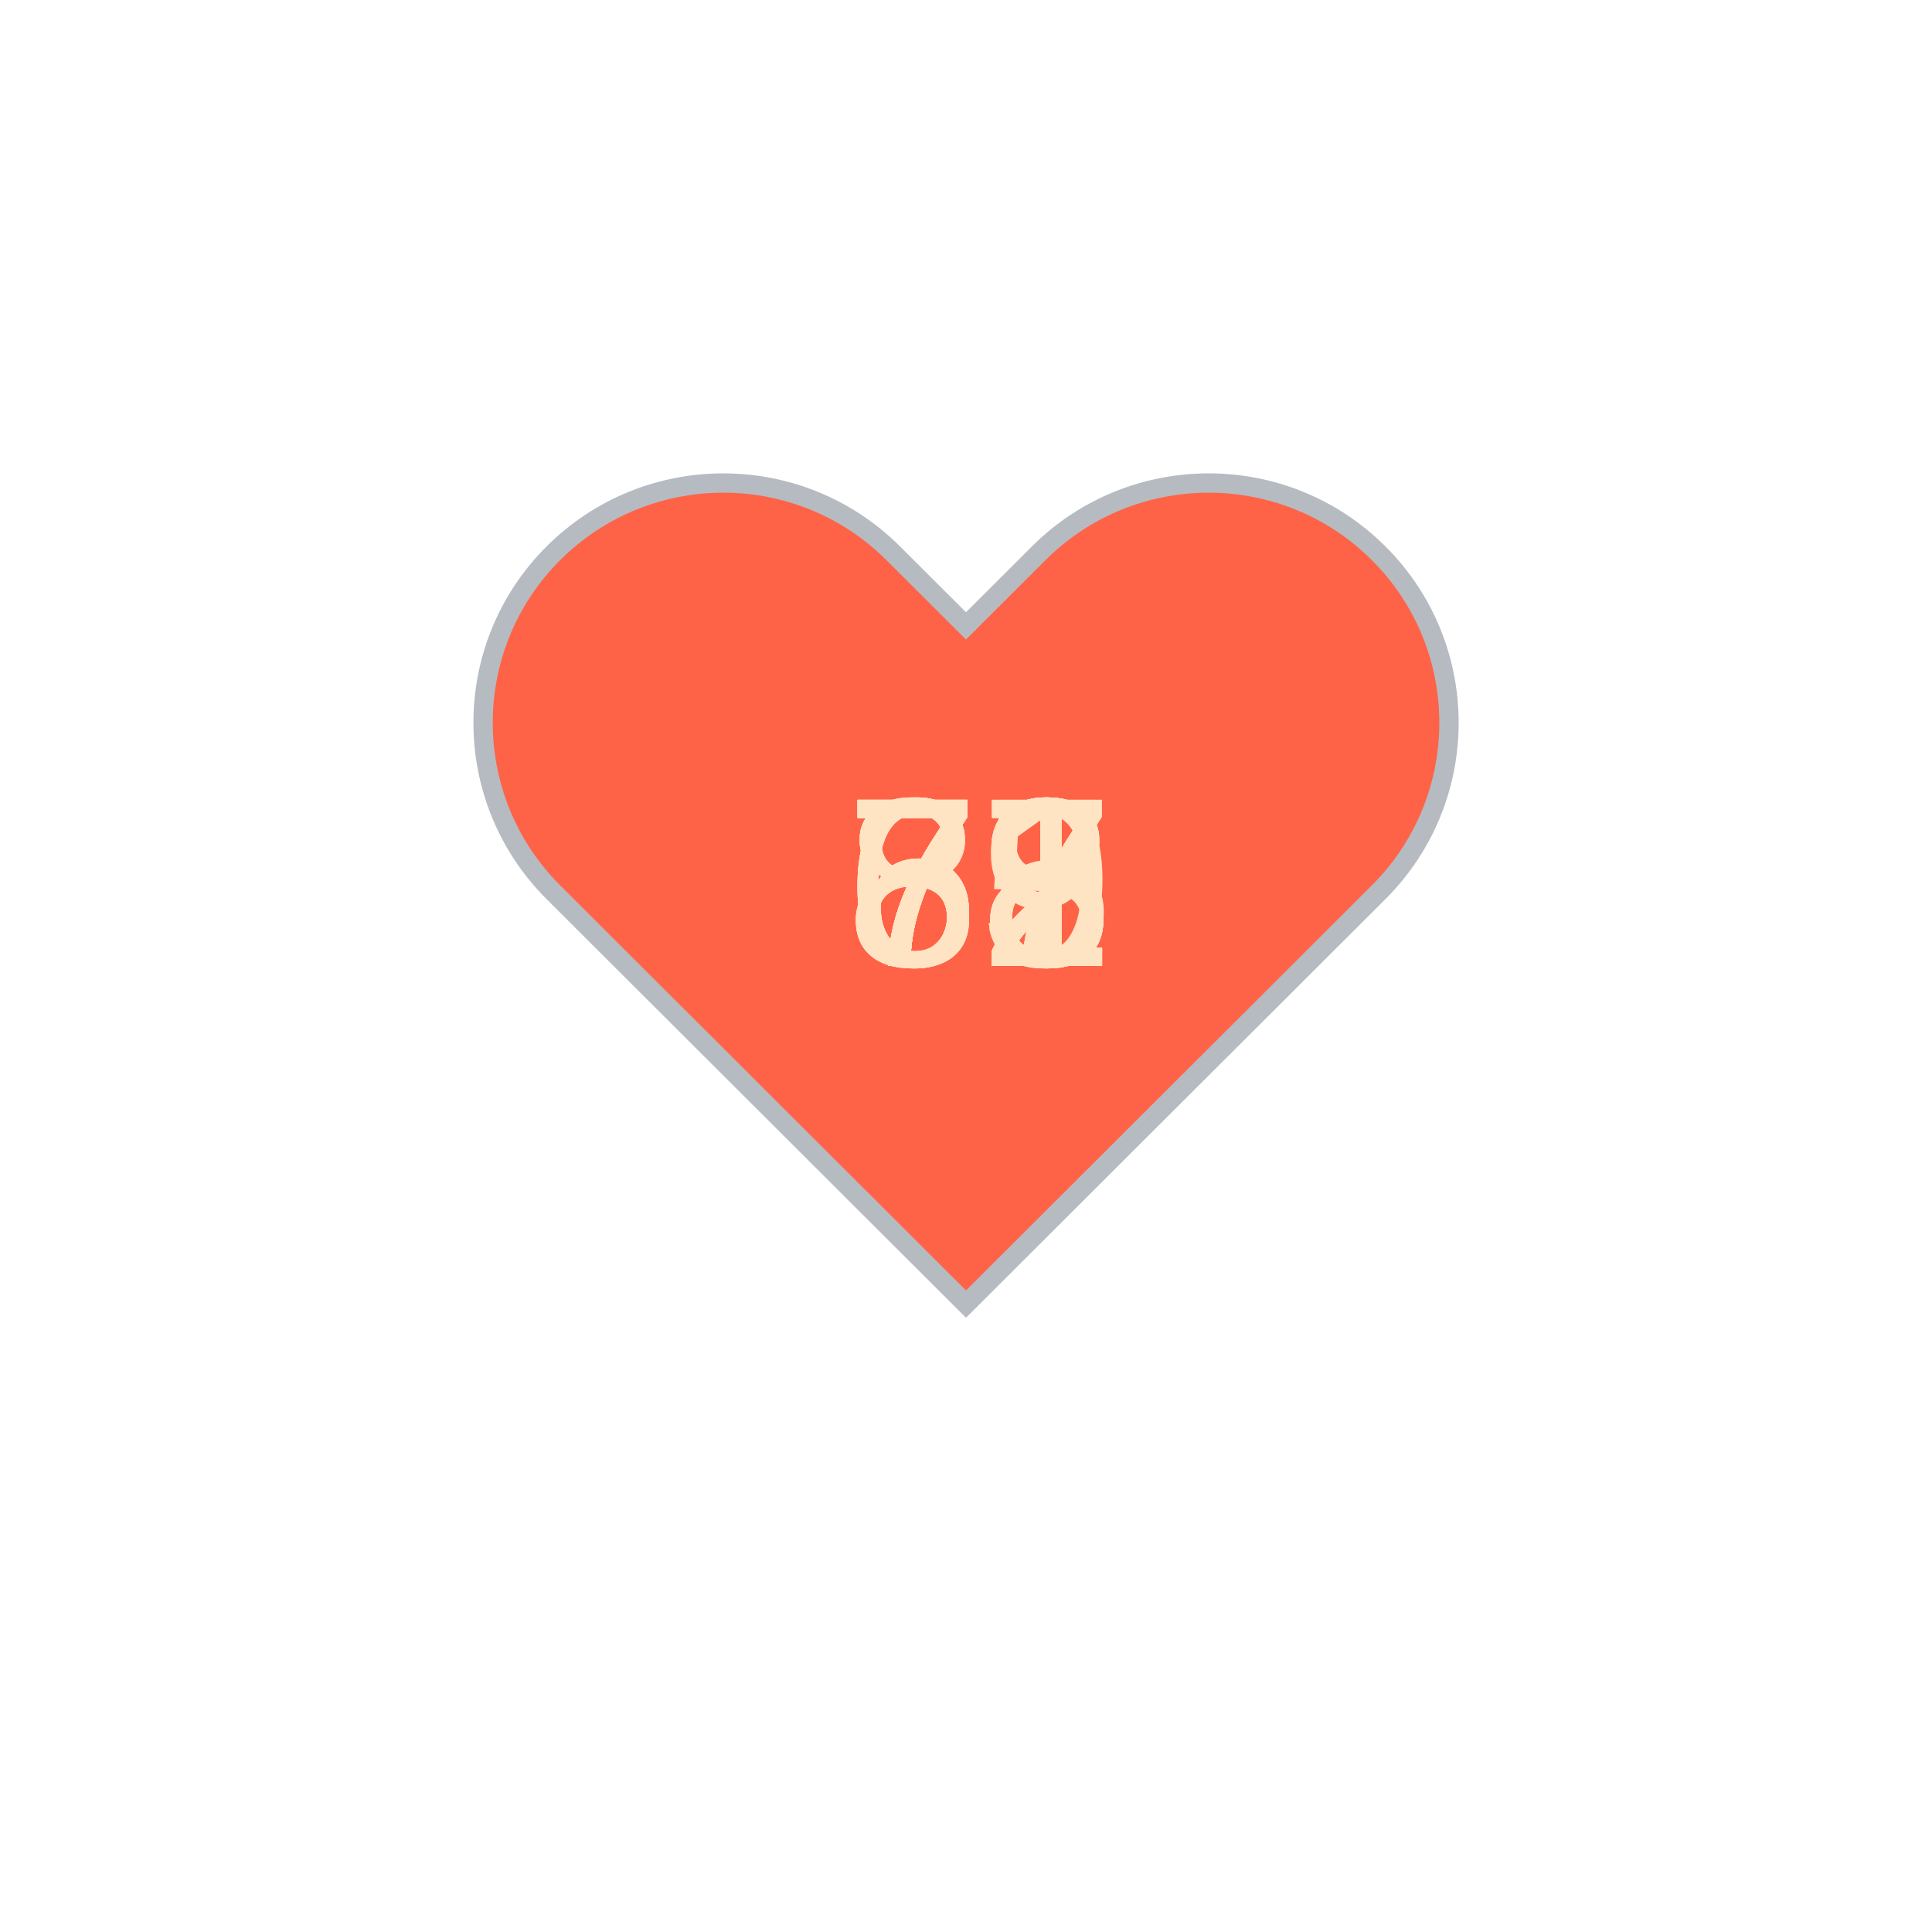
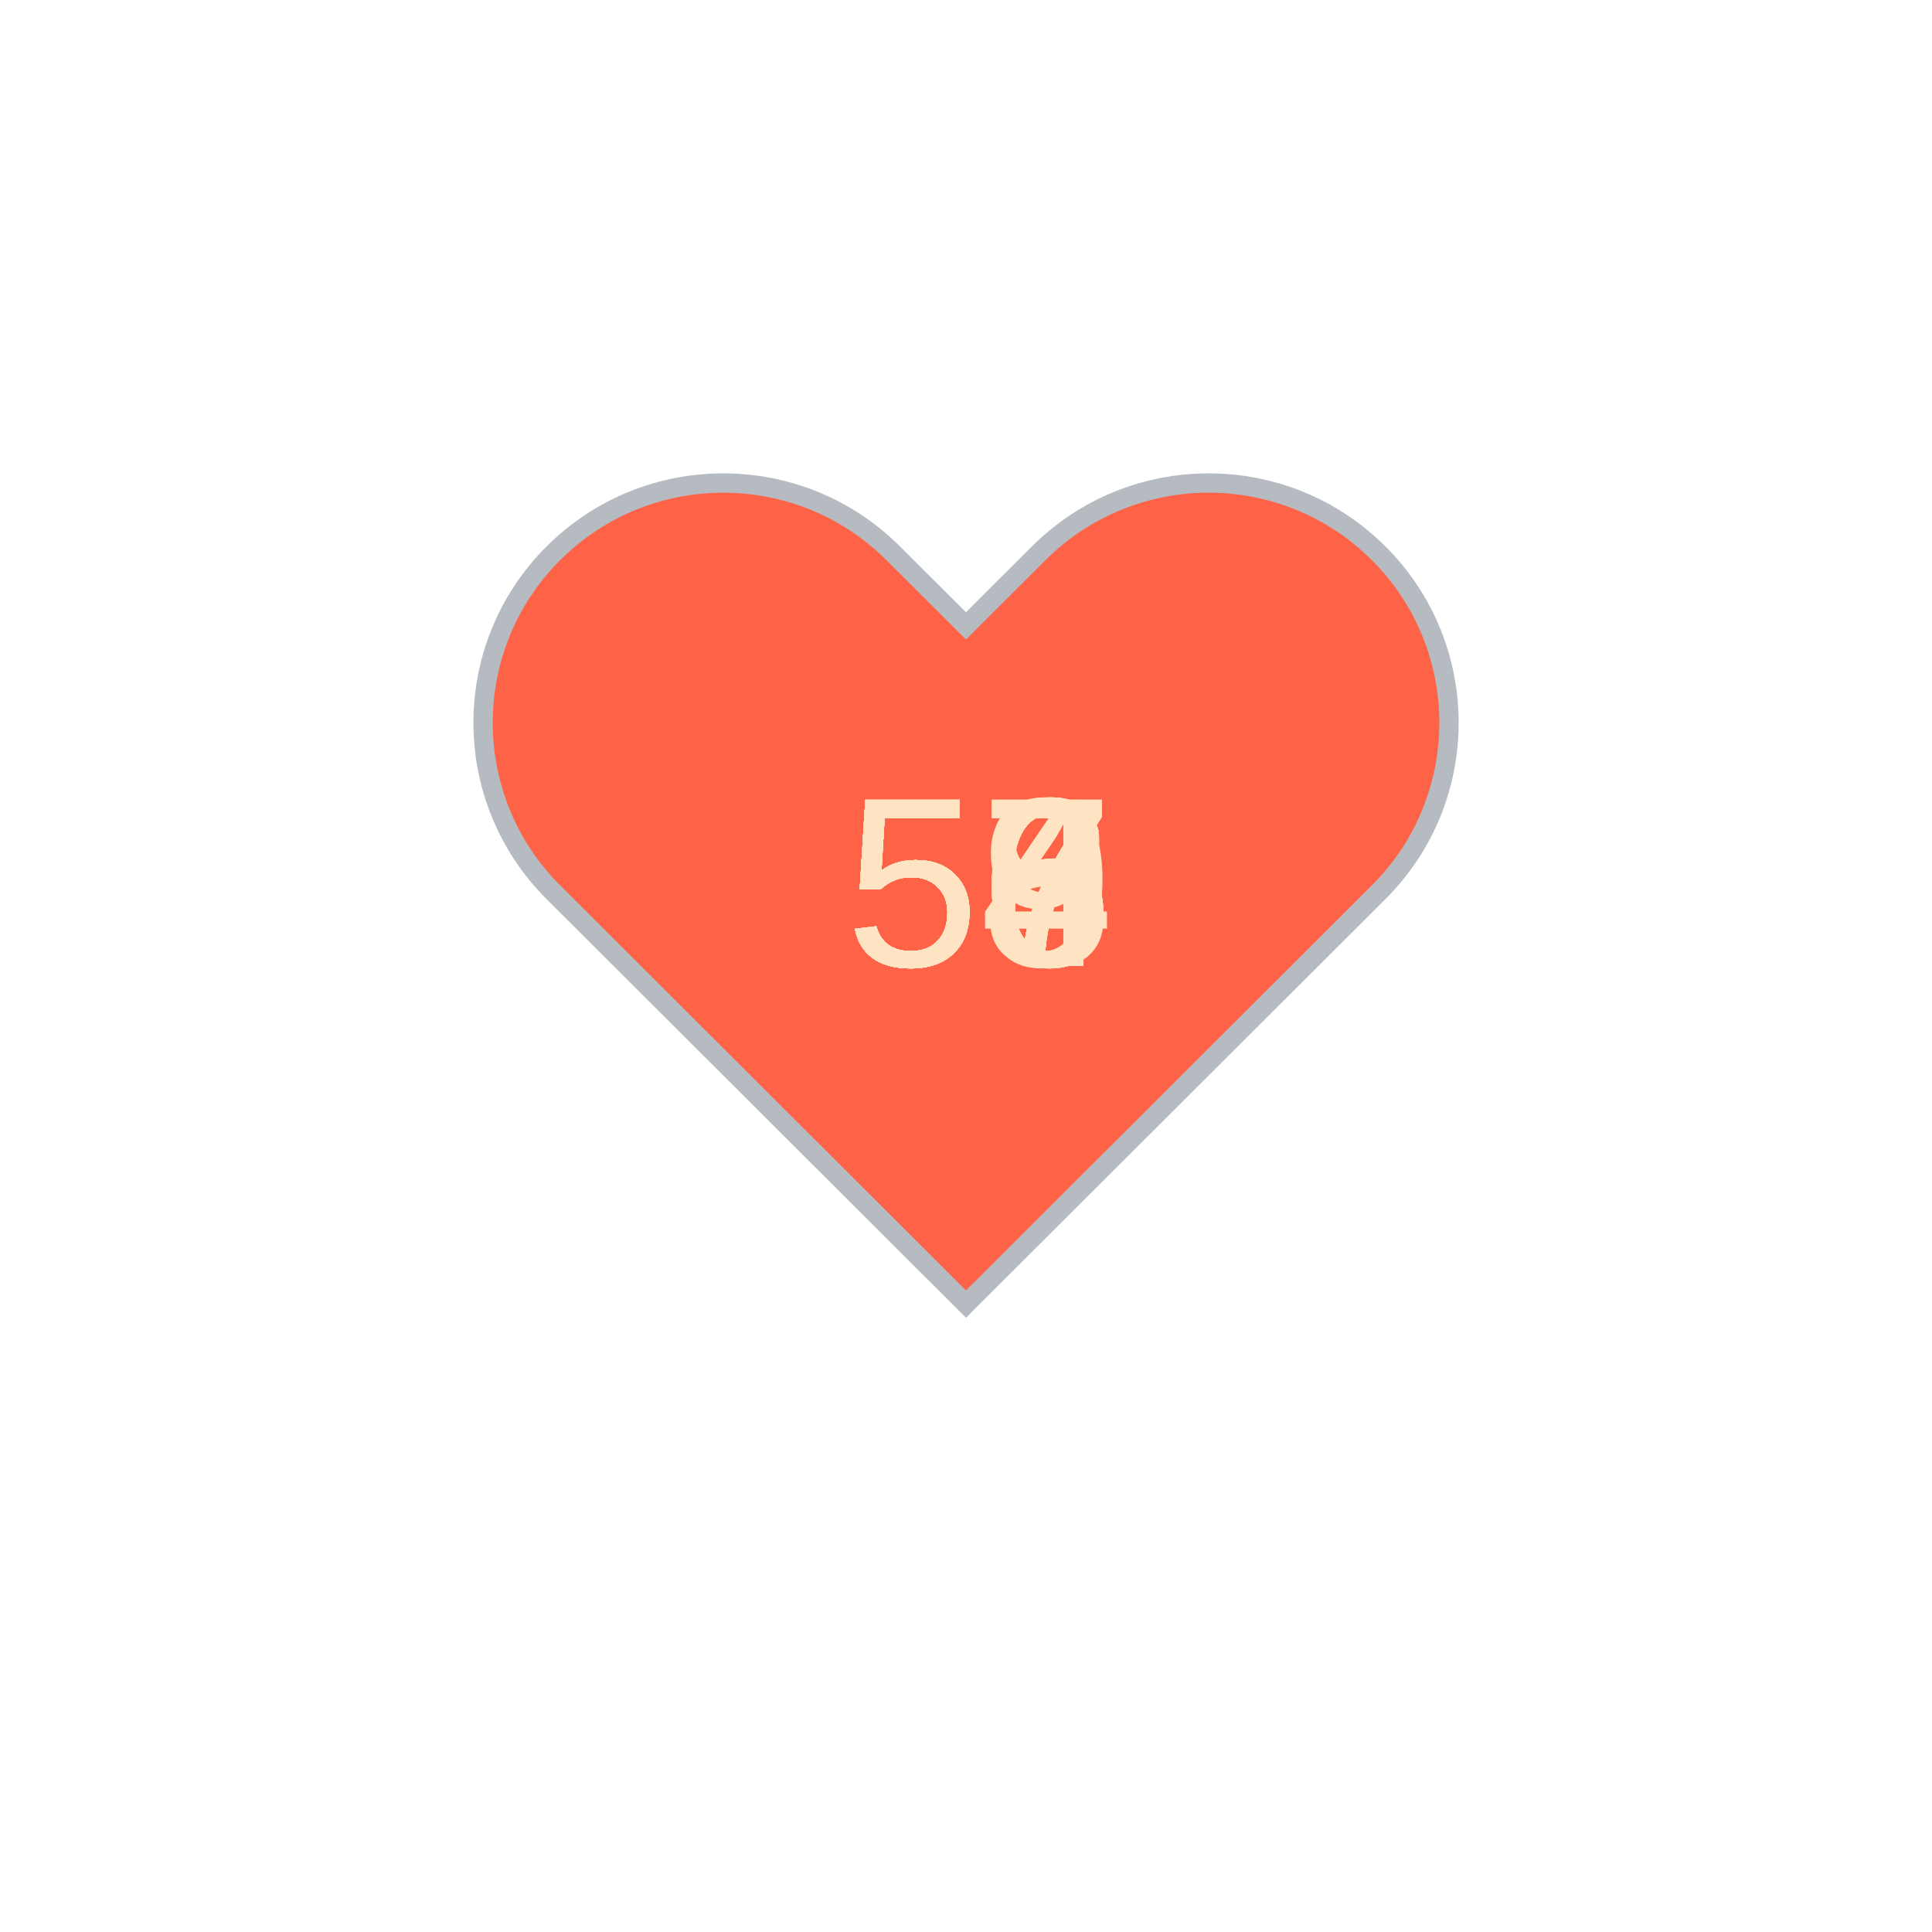
<svg xmlns="http://www.w3.org/2000/svg" baseProfile="full" height="150" version="1.1" viewBox="0,0,200,200" width="150">
  <defs />
  <g transform="translate(100 100)">
    <path d="M92.71,7.27L92.71,7.27c-9.71-9.69-25.46-9.69-35.18,0L50,14.79l-7.54-7.52C32.75-2.42,17-2.42,7.29,7.27v0 c-9.71,9.69-9.71,25.41,0,35.1L50,85l42.71-42.63C102.43,32.68,102.43,16.96,92.71,7.27z" fill="tomato" stroke="#B6BBC1" stroke-width="2" transform="translate(-50 -50)" />
    <animateTransform additive="sum" attributeName="transform" dur="1.2s" repeatCount="indefinite" type="scale" values="1; 1.5; 1.25; 1.5; 1.5; 1;" />
-     <text fill="bisque" style="font-size:25px; font-family:Arial" transform="translate(-12.5 0)">68<animate attributeName="visibility" dur="18.0s" keyTimes="0;0.07;0.13;0.2;0.27;0.33;0.4;0.47;0.53;0.6;0.67;0.73;0.8;0.87;0.93;1.0" repeatCount="indefinite" values="visible;hidden;hidden;hidden;hidden;hidden;hidden;hidden;hidden;hidden;hidden;hidden;hidden;hidden;hidden;hidden" />
+     <text fill="bisque" style="font-size:25px; font-family:Arial" transform="translate(-12.5 0)">56<animate attributeName="visibility" dur="18.0s" keyTimes="0;0.07;0.13;0.2;0.27;0.33;0.4;0.47;0.53;0.6;0.67;0.73;0.8;0.87;0.93;1.0" repeatCount="indefinite" values="visible;hidden;hidden;hidden;hidden;hidden;hidden;hidden;hidden;hidden;hidden;hidden;hidden;hidden;hidden;hidden" />
    </text>
-     <text fill="bisque" style="font-size:25px; font-family:Arial" transform="translate(-12.5 0)">72<animate attributeName="visibility" dur="18.0s" keyTimes="0;0.07;0.13;0.2;0.27;0.33;0.4;0.47;0.53;0.6;0.67;0.73;0.8;0.87;0.93;1.0" repeatCount="indefinite" values="hidden;visible;hidden;hidden;hidden;hidden;hidden;hidden;hidden;hidden;hidden;hidden;hidden;hidden;hidden;hidden" />
+     <text fill="bisque" style="font-size:25px; font-family:Arial" transform="translate(-12.5 0)">56<animate attributeName="visibility" dur="18.0s" keyTimes="0;0.07;0.13;0.2;0.27;0.33;0.4;0.47;0.53;0.6;0.67;0.73;0.8;0.87;0.93;1.0" repeatCount="indefinite" values="hidden;visible;hidden;hidden;hidden;hidden;hidden;hidden;hidden;hidden;hidden;hidden;hidden;hidden;hidden;hidden" />
    </text>
-     <text fill="bisque" style="font-size:25px; font-family:Arial" transform="translate(-12.5 0)">77<animate attributeName="visibility" dur="18.0s" keyTimes="0;0.07;0.13;0.2;0.27;0.33;0.4;0.47;0.53;0.6;0.67;0.73;0.8;0.87;0.93;1.0" repeatCount="indefinite" values="hidden;hidden;visible;hidden;hidden;hidden;hidden;hidden;hidden;hidden;hidden;hidden;hidden;hidden;hidden;hidden" />
+     <text fill="bisque" style="font-size:25px; font-family:Arial" transform="translate(-12.5 0)">54<animate attributeName="visibility" dur="18.0s" keyTimes="0;0.07;0.13;0.2;0.27;0.33;0.4;0.47;0.53;0.6;0.67;0.73;0.8;0.87;0.93;1.0" repeatCount="indefinite" values="hidden;hidden;visible;hidden;hidden;hidden;hidden;hidden;hidden;hidden;hidden;hidden;hidden;hidden;hidden;hidden" />
    </text>
-     <text fill="bisque" style="font-size:25px; font-family:Arial" transform="translate(-12.5 0)">67<animate attributeName="visibility" dur="18.0s" keyTimes="0;0.07;0.13;0.2;0.27;0.33;0.4;0.47;0.53;0.6;0.67;0.73;0.8;0.87;0.93;1.0" repeatCount="indefinite" values="hidden;hidden;hidden;visible;hidden;hidden;hidden;hidden;hidden;hidden;hidden;hidden;hidden;hidden;hidden;hidden" />
+     <text fill="bisque" style="font-size:25px; font-family:Arial" transform="translate(-12.5 0)">57<animate attributeName="visibility" dur="18.0s" keyTimes="0;0.07;0.13;0.2;0.27;0.33;0.4;0.47;0.53;0.6;0.67;0.73;0.8;0.87;0.93;1.0" repeatCount="indefinite" values="hidden;hidden;hidden;visible;hidden;hidden;hidden;hidden;hidden;hidden;hidden;hidden;hidden;hidden;hidden;hidden" />
    </text>
-     <text fill="bisque" style="font-size:25px; font-family:Arial" transform="translate(-12.5 0)">85<animate attributeName="visibility" dur="18.0s" keyTimes="0;0.07;0.13;0.2;0.27;0.33;0.4;0.47;0.53;0.6;0.67;0.73;0.8;0.87;0.93;1.0" repeatCount="indefinite" values="hidden;hidden;hidden;hidden;visible;hidden;hidden;hidden;hidden;hidden;hidden;hidden;hidden;hidden;hidden;hidden" />
+     <text fill="bisque" style="font-size:25px; font-family:Arial" transform="translate(-12.5 0)">56<animate attributeName="visibility" dur="18.0s" keyTimes="0;0.07;0.13;0.2;0.27;0.33;0.4;0.47;0.53;0.6;0.67;0.73;0.8;0.87;0.93;1.0" repeatCount="indefinite" values="hidden;hidden;hidden;hidden;visible;hidden;hidden;hidden;hidden;hidden;hidden;hidden;hidden;hidden;hidden;hidden" />
    </text>
-     <text fill="bisque" style="font-size:25px; font-family:Arial" transform="translate(-12.5 0)">79<animate attributeName="visibility" dur="18.0s" keyTimes="0;0.07;0.13;0.2;0.27;0.33;0.4;0.47;0.53;0.6;0.67;0.73;0.8;0.87;0.93;1.0" repeatCount="indefinite" values="hidden;hidden;hidden;hidden;hidden;visible;hidden;hidden;hidden;hidden;hidden;hidden;hidden;hidden;hidden;hidden" />
+     <text fill="bisque" style="font-size:25px; font-family:Arial" transform="translate(-12.5 0)">58<animate attributeName="visibility" dur="18.0s" keyTimes="0;0.07;0.13;0.2;0.27;0.33;0.4;0.47;0.53;0.6;0.67;0.73;0.8;0.87;0.93;1.0" repeatCount="indefinite" values="hidden;hidden;hidden;hidden;hidden;visible;hidden;hidden;hidden;hidden;hidden;hidden;hidden;hidden;hidden;hidden" />
    </text>
-     <text fill="bisque" style="font-size:25px; font-family:Arial" transform="translate(-12.5 0)">73<animate attributeName="visibility" dur="18.0s" keyTimes="0;0.07;0.13;0.2;0.27;0.33;0.4;0.47;0.53;0.6;0.67;0.73;0.8;0.87;0.93;1.0" repeatCount="indefinite" values="hidden;hidden;hidden;hidden;hidden;hidden;visible;hidden;hidden;hidden;hidden;hidden;hidden;hidden;hidden;hidden" />
+     <text fill="bisque" style="font-size:25px; font-family:Arial" transform="translate(-12.5 0)">57<animate attributeName="visibility" dur="18.0s" keyTimes="0;0.07;0.13;0.2;0.27;0.33;0.4;0.47;0.53;0.6;0.67;0.73;0.8;0.87;0.93;1.0" repeatCount="indefinite" values="hidden;hidden;hidden;hidden;hidden;hidden;visible;hidden;hidden;hidden;hidden;hidden;hidden;hidden;hidden;hidden" />
    </text>
-     <text fill="bisque" style="font-size:25px; font-family:Arial" transform="translate(-12.5 0)">73<animate attributeName="visibility" dur="18.0s" keyTimes="0;0.07;0.13;0.2;0.27;0.33;0.4;0.47;0.53;0.6;0.67;0.73;0.8;0.87;0.93;1.0" repeatCount="indefinite" values="hidden;hidden;hidden;hidden;hidden;hidden;hidden;visible;hidden;hidden;hidden;hidden;hidden;hidden;hidden;hidden" />
+     <text fill="bisque" style="font-size:25px; font-family:Arial" transform="translate(-12.5 0)">56<animate attributeName="visibility" dur="18.0s" keyTimes="0;0.07;0.13;0.2;0.27;0.33;0.4;0.47;0.53;0.6;0.67;0.73;0.8;0.87;0.93;1.0" repeatCount="indefinite" values="hidden;hidden;hidden;hidden;hidden;hidden;hidden;visible;hidden;hidden;hidden;hidden;hidden;hidden;hidden;hidden" />
    </text>
-     <text fill="bisque" style="font-size:25px; font-family:Arial" transform="translate(-12.5 0)">77<animate attributeName="visibility" dur="18.0s" keyTimes="0;0.07;0.13;0.2;0.27;0.33;0.4;0.47;0.53;0.6;0.67;0.73;0.8;0.87;0.93;1.0" repeatCount="indefinite" values="hidden;hidden;hidden;hidden;hidden;hidden;hidden;hidden;visible;hidden;hidden;hidden;hidden;hidden;hidden;hidden" />
+     <text fill="bisque" style="font-size:25px; font-family:Arial" transform="translate(-12.5 0)">57<animate attributeName="visibility" dur="18.0s" keyTimes="0;0.07;0.13;0.2;0.27;0.33;0.4;0.47;0.53;0.6;0.67;0.73;0.8;0.87;0.93;1.0" repeatCount="indefinite" values="hidden;hidden;hidden;hidden;hidden;hidden;hidden;hidden;visible;hidden;hidden;hidden;hidden;hidden;hidden;hidden" />
    </text>
-     <text fill="bisque" style="font-size:25px; font-family:Arial" transform="translate(-12.5 0)">68<animate attributeName="visibility" dur="18.0s" keyTimes="0;0.07;0.13;0.2;0.27;0.33;0.4;0.47;0.53;0.6;0.67;0.73;0.8;0.87;0.93;1.0" repeatCount="indefinite" values="hidden;hidden;hidden;hidden;hidden;hidden;hidden;hidden;hidden;visible;hidden;hidden;hidden;hidden;hidden;hidden" />
+     <text fill="bisque" style="font-size:25px; font-family:Arial" transform="translate(-12.5 0)">59<animate attributeName="visibility" dur="18.0s" keyTimes="0;0.07;0.13;0.2;0.27;0.33;0.4;0.47;0.53;0.6;0.67;0.73;0.8;0.87;0.93;1.0" repeatCount="indefinite" values="hidden;hidden;hidden;hidden;hidden;hidden;hidden;hidden;hidden;visible;hidden;hidden;hidden;hidden;hidden;hidden" />
    </text>
-     <text fill="bisque" style="font-size:25px; font-family:Arial" transform="translate(-12.5 0)">61<animate attributeName="visibility" dur="18.0s" keyTimes="0;0.07;0.13;0.2;0.27;0.33;0.4;0.47;0.53;0.6;0.67;0.73;0.8;0.87;0.93;1.0" repeatCount="indefinite" values="hidden;hidden;hidden;hidden;hidden;hidden;hidden;hidden;hidden;hidden;visible;hidden;hidden;hidden;hidden;hidden" />
+     <text fill="bisque" style="font-size:25px; font-family:Arial" transform="translate(-12.5 0)">57<animate attributeName="visibility" dur="18.0s" keyTimes="0;0.07;0.13;0.2;0.27;0.33;0.4;0.47;0.53;0.6;0.67;0.73;0.8;0.87;0.93;1.0" repeatCount="indefinite" values="hidden;hidden;hidden;hidden;hidden;hidden;hidden;hidden;hidden;hidden;visible;hidden;hidden;hidden;hidden;hidden" />
    </text>
-     <text fill="bisque" style="font-size:25px; font-family:Arial" transform="translate(-12.5 0)">82<animate attributeName="visibility" dur="18.0s" keyTimes="0;0.07;0.13;0.2;0.27;0.33;0.4;0.47;0.53;0.6;0.67;0.73;0.8;0.87;0.93;1.0" repeatCount="indefinite" values="hidden;hidden;hidden;hidden;hidden;hidden;hidden;hidden;hidden;hidden;hidden;visible;hidden;hidden;hidden;hidden" />
+     <text fill="bisque" style="font-size:25px; font-family:Arial" transform="translate(-12.5 0)">57<animate attributeName="visibility" dur="18.0s" keyTimes="0;0.07;0.13;0.2;0.27;0.33;0.4;0.47;0.53;0.6;0.67;0.73;0.8;0.87;0.93;1.0" repeatCount="indefinite" values="hidden;hidden;hidden;hidden;hidden;hidden;hidden;hidden;hidden;hidden;hidden;visible;hidden;hidden;hidden;hidden" />
    </text>
-     <text fill="bisque" style="font-size:25px; font-family:Arial" transform="translate(-12.5 0)">72<animate attributeName="visibility" dur="18.0s" keyTimes="0;0.07;0.13;0.2;0.27;0.33;0.4;0.47;0.53;0.6;0.67;0.73;0.8;0.87;0.93;1.0" repeatCount="indefinite" values="hidden;hidden;hidden;hidden;hidden;hidden;hidden;hidden;hidden;hidden;hidden;hidden;visible;hidden;hidden;hidden" />
+     <text fill="bisque" style="font-size:25px; font-family:Arial" transform="translate(-12.5 0)">56<animate attributeName="visibility" dur="18.0s" keyTimes="0;0.07;0.13;0.2;0.27;0.33;0.4;0.47;0.53;0.6;0.67;0.73;0.8;0.87;0.93;1.0" repeatCount="indefinite" values="hidden;hidden;hidden;hidden;hidden;hidden;hidden;hidden;hidden;hidden;hidden;hidden;visible;hidden;hidden;hidden" />
    </text>
-     <text fill="bisque" style="font-size:25px; font-family:Arial" transform="translate(-12.5 0)">78<animate attributeName="visibility" dur="18.0s" keyTimes="0;0.07;0.13;0.2;0.27;0.33;0.4;0.47;0.53;0.6;0.67;0.73;0.8;0.87;0.93;1.0" repeatCount="indefinite" values="hidden;hidden;hidden;hidden;hidden;hidden;hidden;hidden;hidden;hidden;hidden;hidden;hidden;visible;hidden;hidden" />
+     <text fill="bisque" style="font-size:25px; font-family:Arial" transform="translate(-12.5 0)">57<animate attributeName="visibility" dur="18.0s" keyTimes="0;0.07;0.13;0.2;0.27;0.33;0.4;0.47;0.53;0.6;0.67;0.73;0.8;0.87;0.93;1.0" repeatCount="indefinite" values="hidden;hidden;hidden;hidden;hidden;hidden;hidden;hidden;hidden;hidden;hidden;hidden;hidden;visible;hidden;hidden" />
    </text>
-     <text fill="bisque" style="font-size:25px; font-family:Arial" transform="translate(-12.5 0)">81<animate attributeName="visibility" dur="18.0s" keyTimes="0;0.07;0.13;0.2;0.27;0.33;0.4;0.47;0.53;0.6;0.67;0.73;0.8;0.87;0.93;1.0" repeatCount="indefinite" values="hidden;hidden;hidden;hidden;hidden;hidden;hidden;hidden;hidden;hidden;hidden;hidden;hidden;hidden;visible;hidden" />
+     <text fill="bisque" style="font-size:25px; font-family:Arial" transform="translate(-12.5 0)">54<animate attributeName="visibility" dur="18.0s" keyTimes="0;0.07;0.13;0.2;0.27;0.33;0.4;0.47;0.53;0.6;0.67;0.73;0.8;0.87;0.93;1.0" repeatCount="indefinite" values="hidden;hidden;hidden;hidden;hidden;hidden;hidden;hidden;hidden;hidden;hidden;hidden;hidden;hidden;visible;hidden" />
    </text>
  </g>
</svg>
